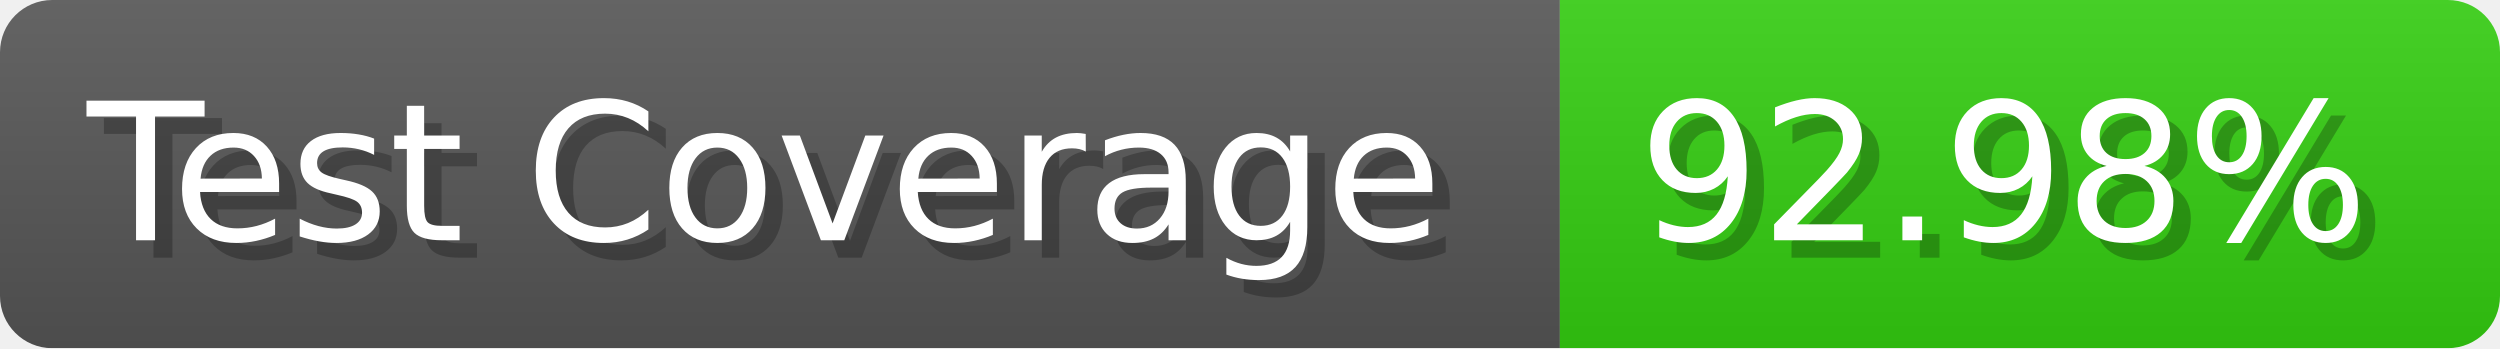
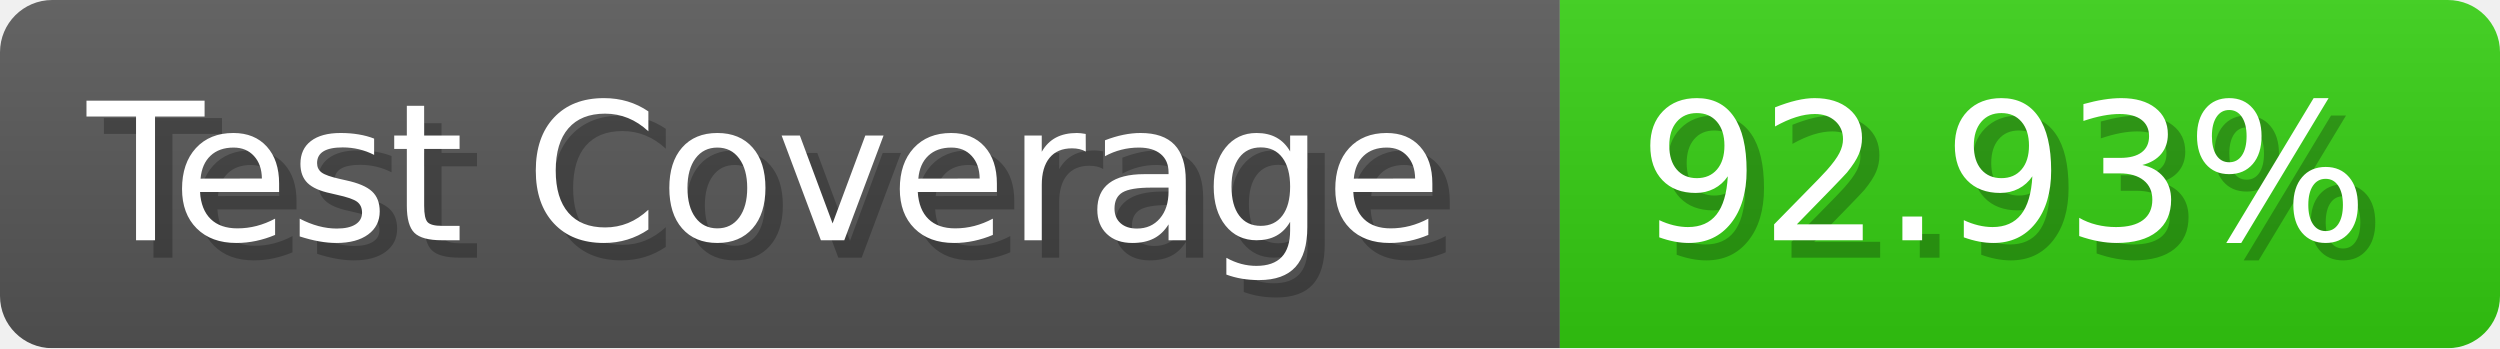
- <svg xmlns="http://www.w3.org/2000/svg" width="143.6" height="20" viewBox="0 0 1436 200" role="img" aria-label="Test Coverage: 92.98%">
+ <svg xmlns="http://www.w3.org/2000/svg" width="143.6" height="20" viewBox="0 0 1436 200" role="img" aria-label="Test Coverage: 92.93%">
  <linearGradient id="a" x2="0" y2="100%">
    <stop offset="0" stop-opacity=".1" stop-color="#EEE" />
    <stop offset="1" stop-opacity=".1" />
  </linearGradient>
  <mask id="m">
    <rect width="1436" height="200" rx="30" fill="#FFF" />
  </mask>
  <g mask="url(#m)">
    <rect width="896" height="200" fill="#555" />
    <rect width="540" height="200" fill="#3C1" x="896" />
    <rect width="1436" height="200" fill="url(#a)" />
  </g>
  <g aria-hidden="true" fill="#fff" text-anchor="start" font-family="Verdana,DejaVu Sans,sans-serif" font-size="110">
    <text x="60" y="148" textLength="796" fill="#000" opacity="0.25">Test Coverage</text>
    <text x="50" y="138" textLength="796">Test Coverage</text>
-     <text x="951" y="148" textLength="440" fill="#000" opacity="0.25">92.98%</text>
-     <text x="941" y="138" textLength="440">92.98%</text>
+     <text x="951" y="148" textLength="440" fill="#000" opacity="0.25">92.93%</text>
+     <text x="941" y="138" textLength="440">92.93%</text>
  </g>
</svg>
